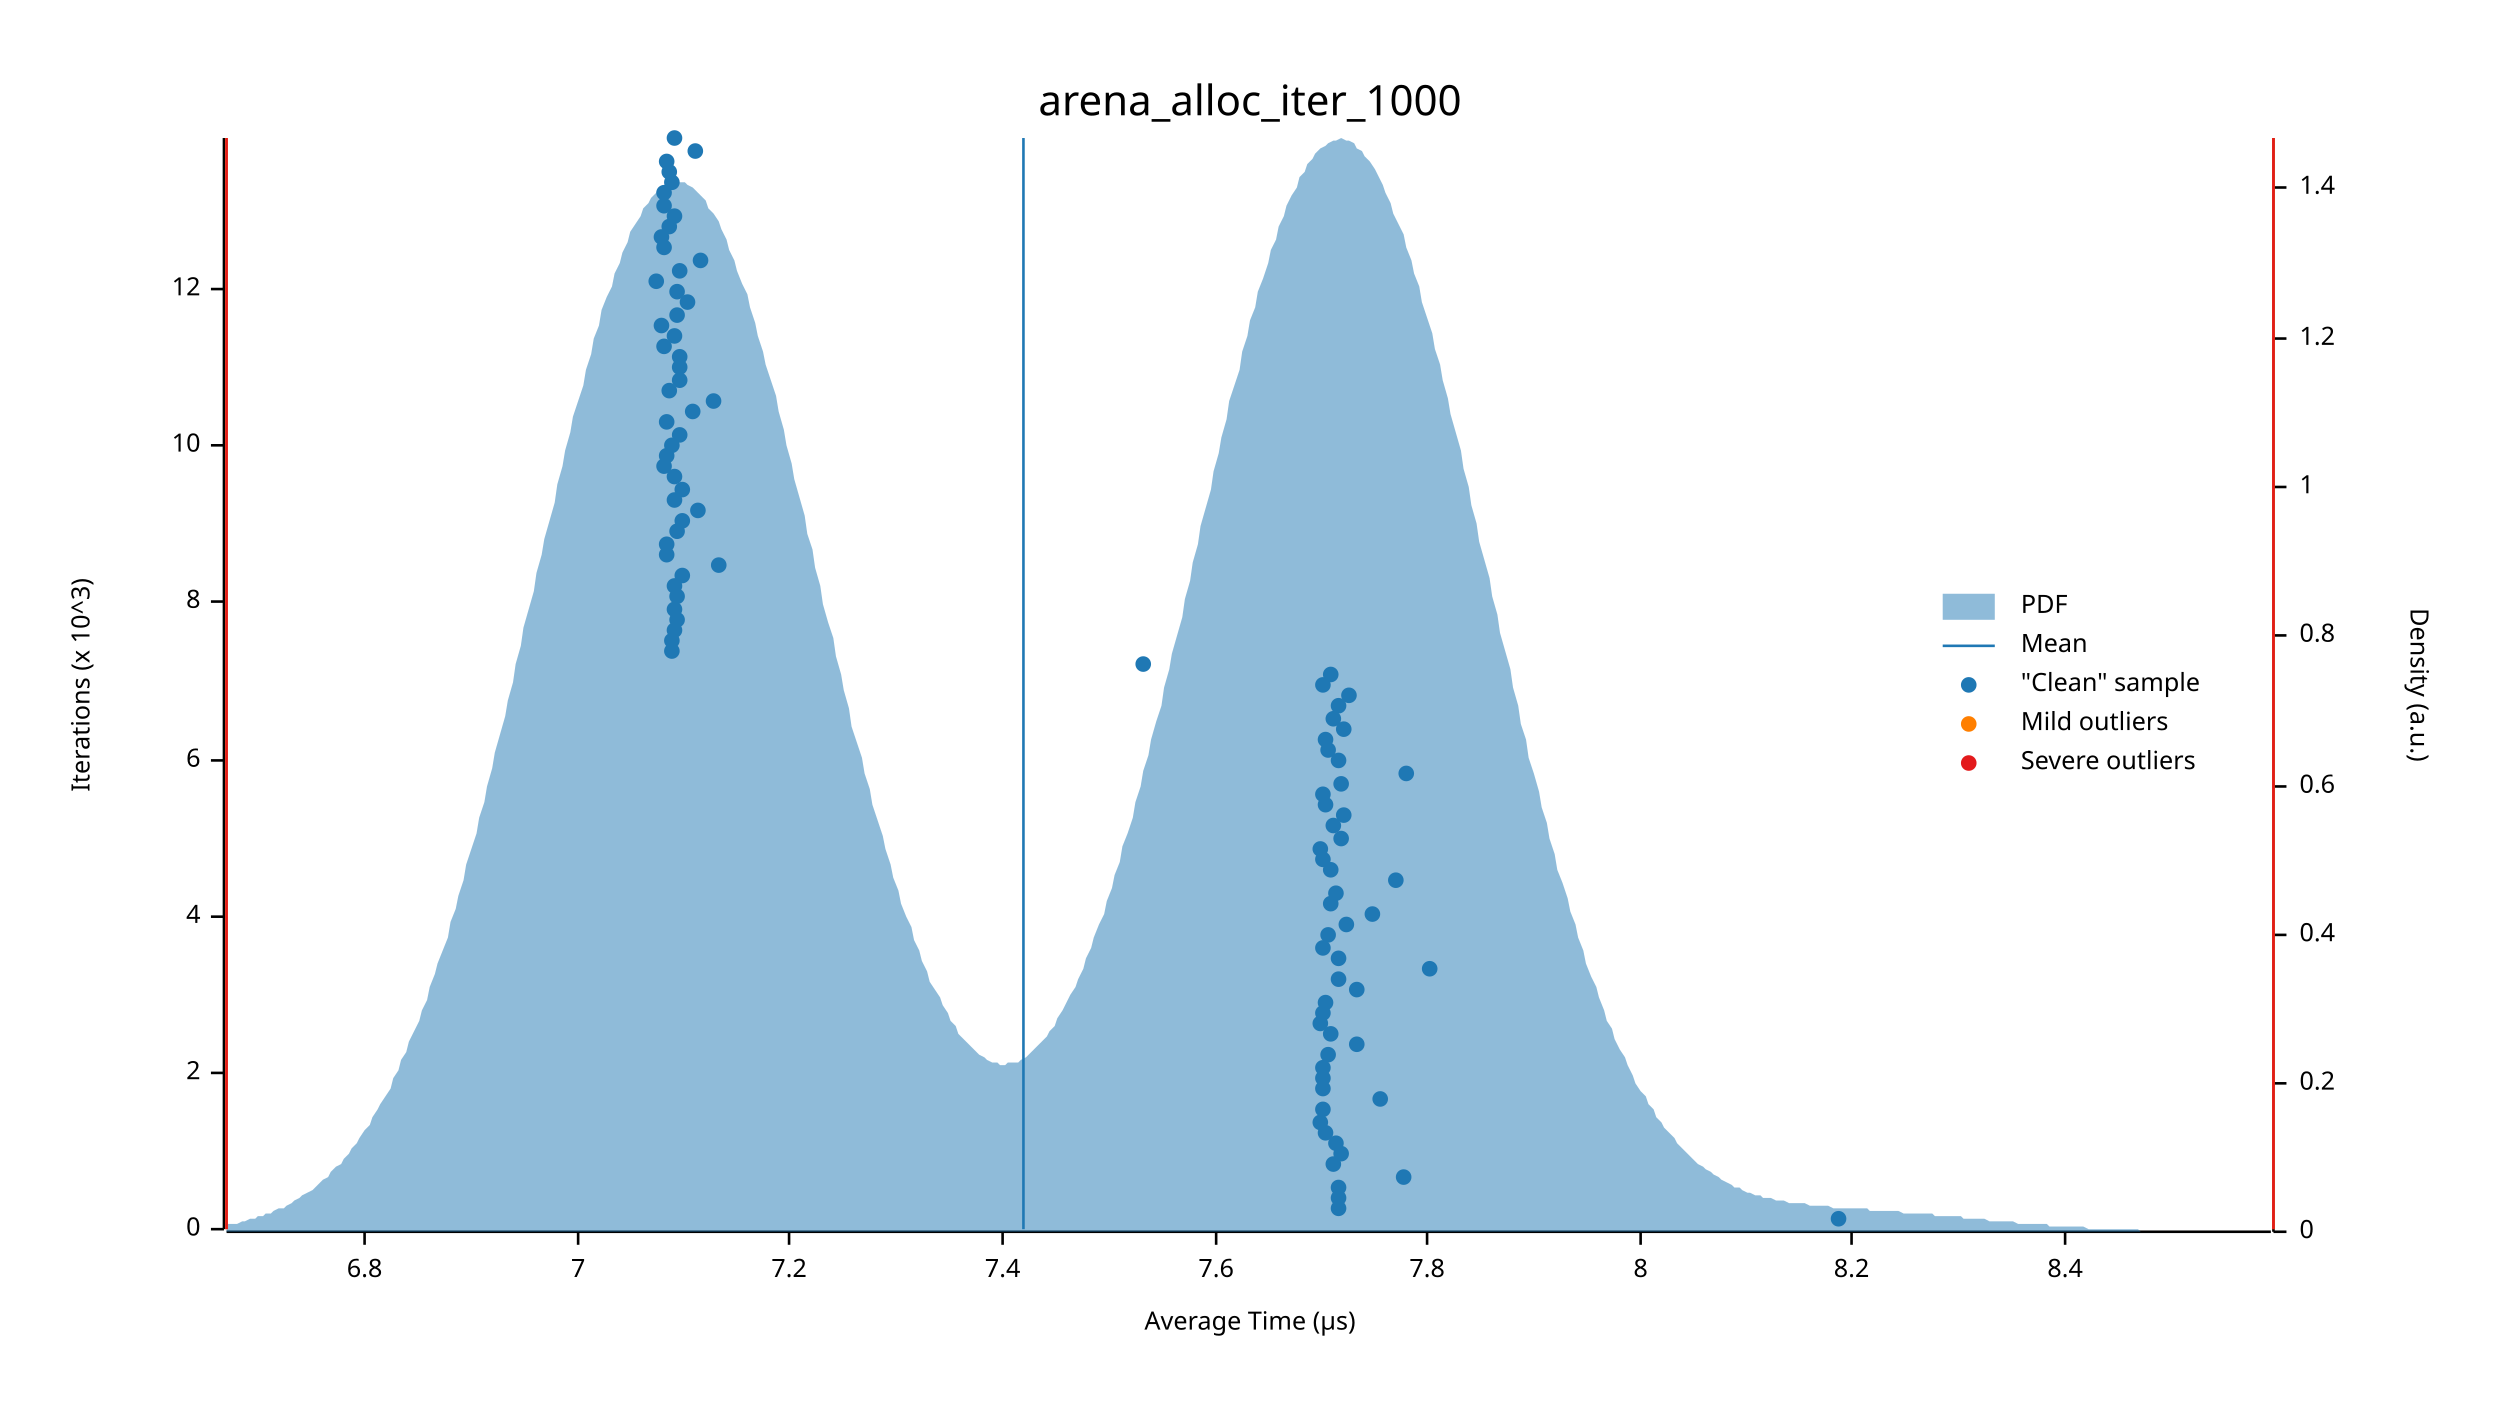
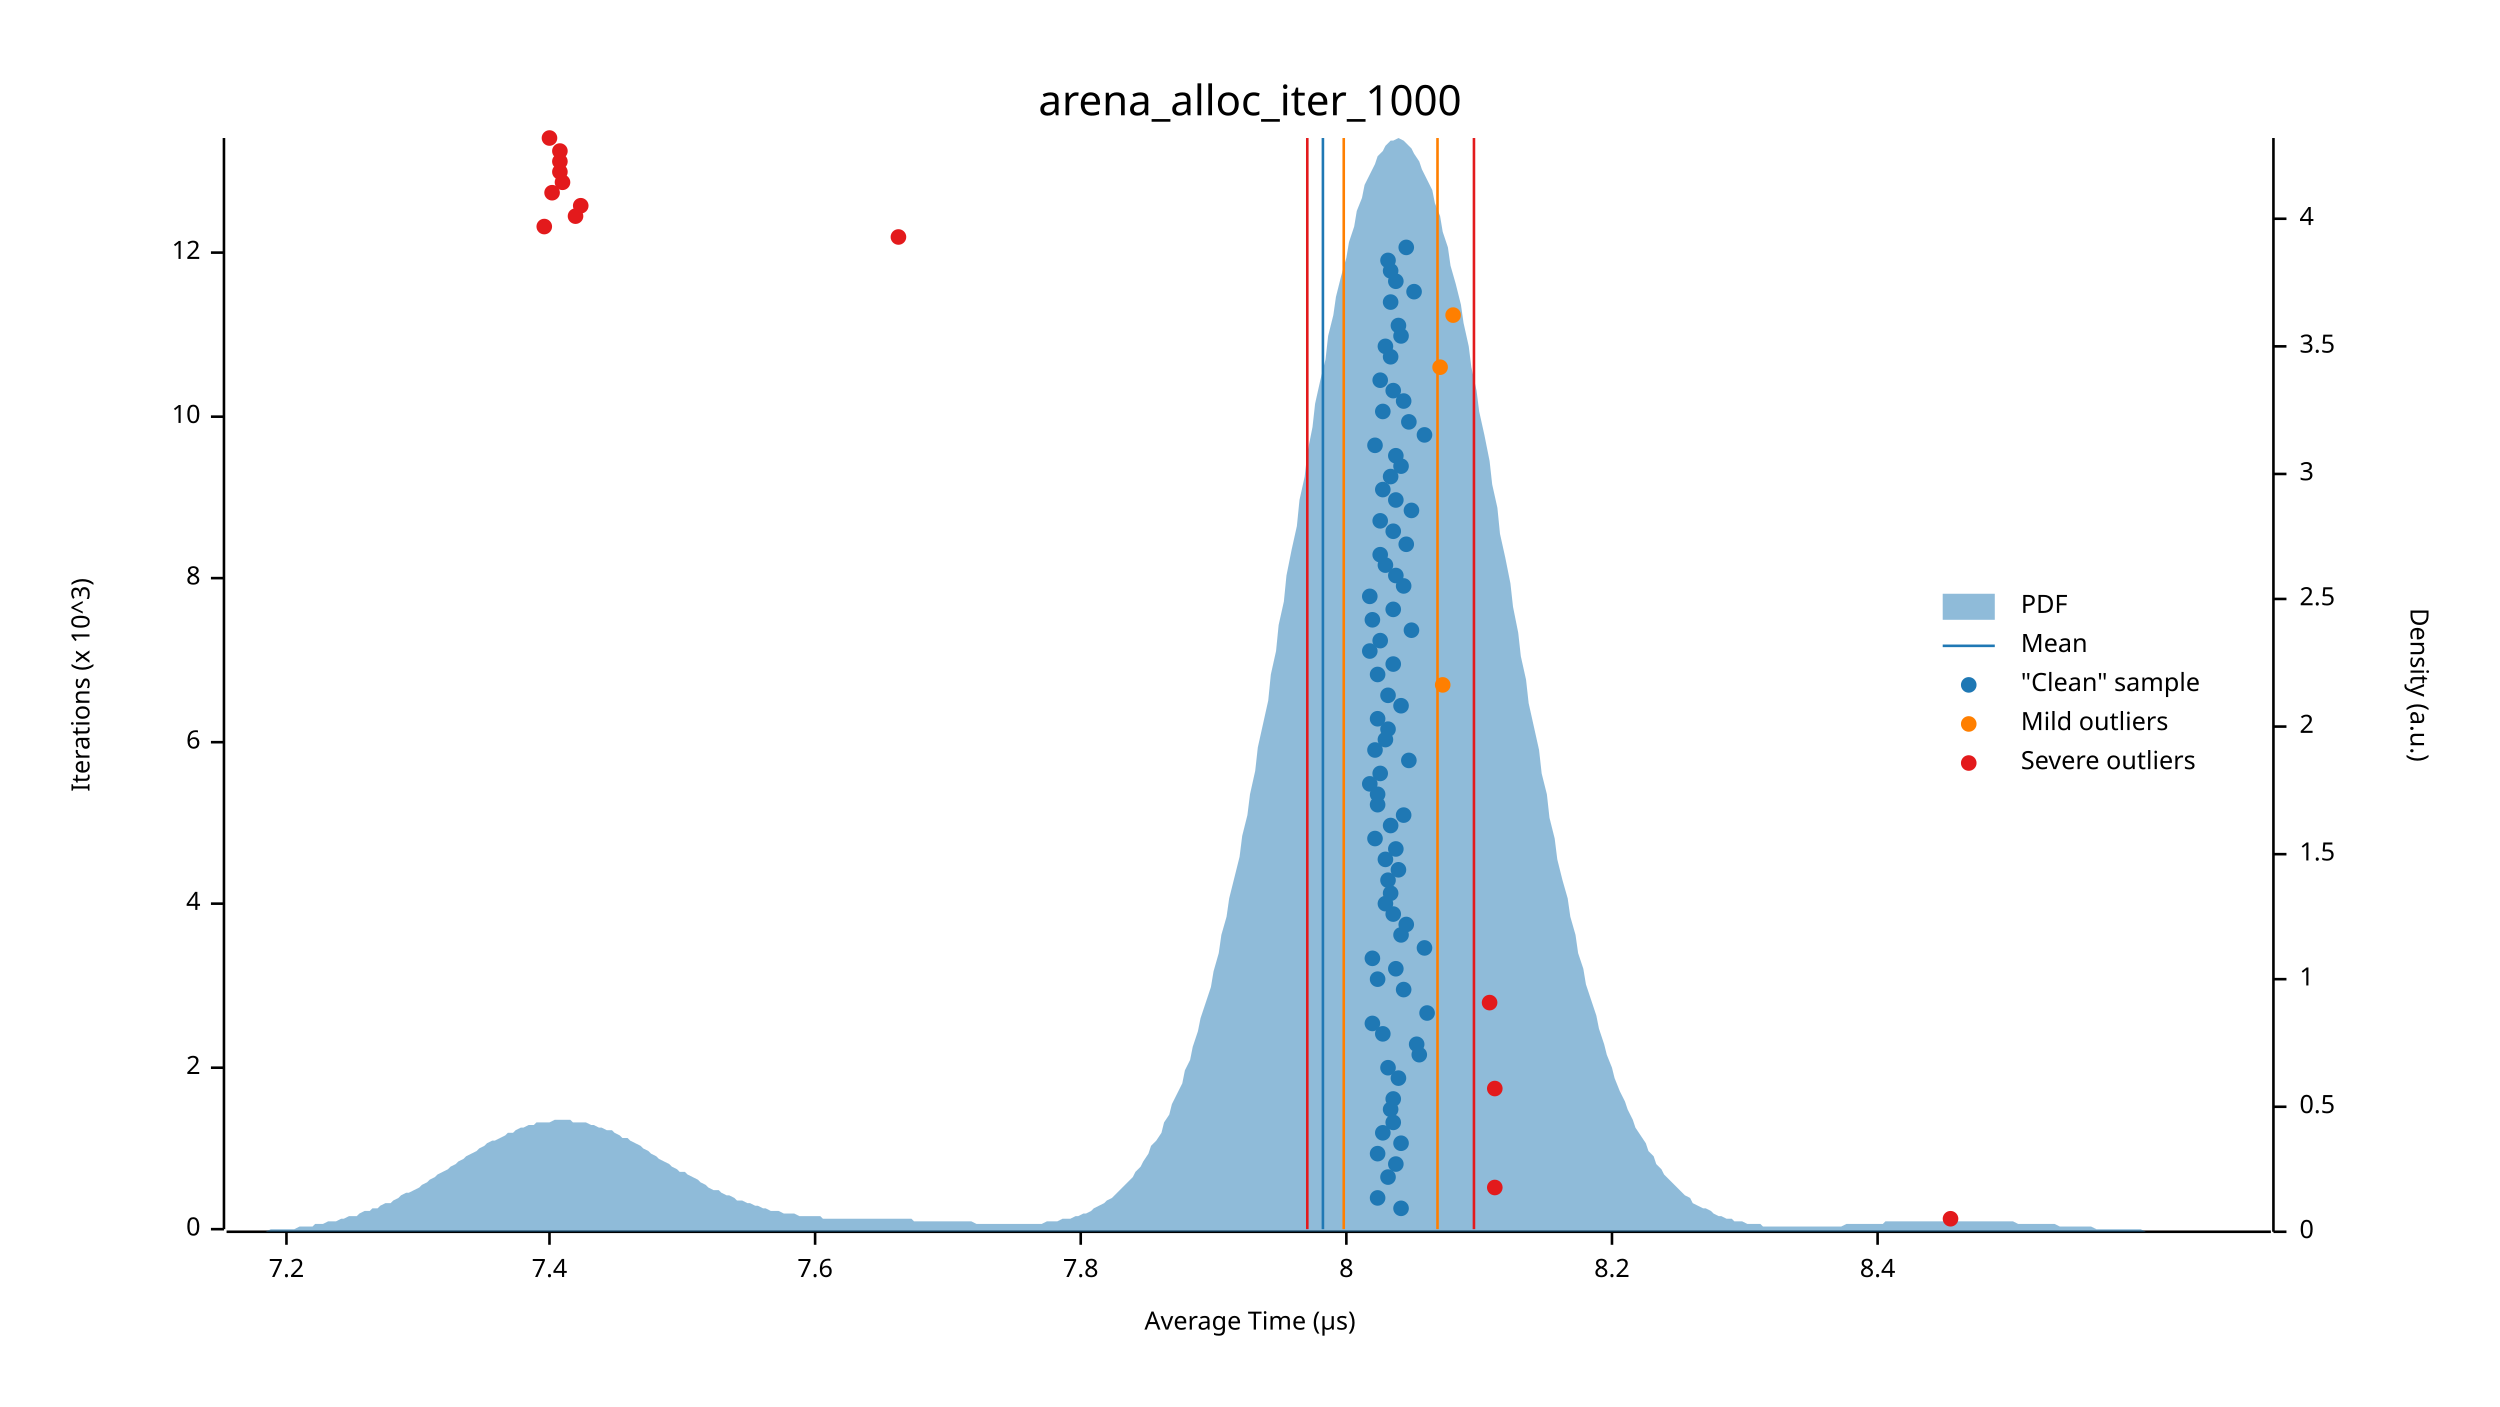
<svg xmlns="http://www.w3.org/2000/svg" width="960" height="540" viewBox="0 0 960 540">
  <text x="480" y="32" dy="0.76em" text-anchor="middle" font-family="sans-serif" font-size="16.129" opacity="1" fill="#000000">
arena_alloc_iter_1000
</text>
  <text x="27" y="263" dy="0.76em" text-anchor="middle" font-family="sans-serif" font-size="9.677" opacity="1" fill="#000000" transform="rotate(270, 27, 263)">
Iterations (x 10^3)
</text>
  <text x="480" y="513" dy="-0.5ex" text-anchor="middle" font-family="sans-serif" font-size="9.677" opacity="1" fill="#000000">
Average Time (µs)
</text>
  <polyline fill="none" opacity="1" stroke="#000000" stroke-width="1" points="86,53 86,472 " />
  <text x="77" y="472" dy="0.5ex" text-anchor="end" font-family="sans-serif" font-size="9.677" opacity="1" fill="#000000">
0
</text>
  <polyline fill="none" opacity="1" stroke="#000000" stroke-width="1" points="81,472 86,472 " />
-   <text x="77" y="412" dy="0.5ex" text-anchor="end" font-family="sans-serif" font-size="9.677" opacity="1" fill="#000000">
+   <text x="77" y="410" dy="0.5ex" text-anchor="end" font-family="sans-serif" font-size="9.677" opacity="1" fill="#000000">
2
</text>
-   <polyline fill="none" opacity="1" stroke="#000000" stroke-width="1" points="81,412 86,412 " />
-   <text x="77" y="352" dy="0.5ex" text-anchor="end" font-family="sans-serif" font-size="9.677" opacity="1" fill="#000000">
+   <polyline fill="none" opacity="1" stroke="#000000" stroke-width="1" points="81,410 86,410 " />
+   <text x="77" y="347" dy="0.5ex" text-anchor="end" font-family="sans-serif" font-size="9.677" opacity="1" fill="#000000">
4
</text>
-   <polyline fill="none" opacity="1" stroke="#000000" stroke-width="1" points="81,352 86,352 " />
-   <text x="77" y="292" dy="0.5ex" text-anchor="end" font-family="sans-serif" font-size="9.677" opacity="1" fill="#000000">
+   <polyline fill="none" opacity="1" stroke="#000000" stroke-width="1" points="81,347 86,347 " />
+   <text x="77" y="285" dy="0.5ex" text-anchor="end" font-family="sans-serif" font-size="9.677" opacity="1" fill="#000000">
6
</text>
-   <polyline fill="none" opacity="1" stroke="#000000" stroke-width="1" points="81,292 86,292 " />
-   <text x="77" y="231" dy="0.5ex" text-anchor="end" font-family="sans-serif" font-size="9.677" opacity="1" fill="#000000">
+   <polyline fill="none" opacity="1" stroke="#000000" stroke-width="1" points="81,285 86,285 " />
+   <text x="77" y="222" dy="0.5ex" text-anchor="end" font-family="sans-serif" font-size="9.677" opacity="1" fill="#000000">
8
</text>
-   <polyline fill="none" opacity="1" stroke="#000000" stroke-width="1" points="81,231 86,231 " />
-   <text x="77" y="171" dy="0.5ex" text-anchor="end" font-family="sans-serif" font-size="9.677" opacity="1" fill="#000000">
+   <polyline fill="none" opacity="1" stroke="#000000" stroke-width="1" points="81,222 86,222 " />
+   <text x="77" y="160" dy="0.5ex" text-anchor="end" font-family="sans-serif" font-size="9.677" opacity="1" fill="#000000">
10
</text>
-   <polyline fill="none" opacity="1" stroke="#000000" stroke-width="1" points="81,171 86,171 " />
-   <text x="77" y="111" dy="0.5ex" text-anchor="end" font-family="sans-serif" font-size="9.677" opacity="1" fill="#000000">
+   <polyline fill="none" opacity="1" stroke="#000000" stroke-width="1" points="81,160 86,160 " />
+   <text x="77" y="97" dy="0.5ex" text-anchor="end" font-family="sans-serif" font-size="9.677" opacity="1" fill="#000000">
12
</text>
-   <polyline fill="none" opacity="1" stroke="#000000" stroke-width="1" points="81,111 86,111 " />
+   <polyline fill="none" opacity="1" stroke="#000000" stroke-width="1" points="81,97 86,97 " />
  <polyline fill="none" opacity="1" stroke="#000000" stroke-width="1" points="87,473 872,473 " />
-   <text x="140" y="483" dy="0.76em" text-anchor="middle" font-family="sans-serif" font-size="9.677" opacity="1" fill="#000000">
- 6.8
- </text>
-   <polyline fill="none" opacity="1" stroke="#000000" stroke-width="1" points="140,473 140,478 " />
-   <text x="222" y="483" dy="0.76em" text-anchor="middle" font-family="sans-serif" font-size="9.677" opacity="1" fill="#000000">
- 7
- </text>
-   <polyline fill="none" opacity="1" stroke="#000000" stroke-width="1" points="222,473 222,478 " />
-   <text x="303" y="483" dy="0.76em" text-anchor="middle" font-family="sans-serif" font-size="9.677" opacity="1" fill="#000000">
+   <text x="110" y="483" dy="0.76em" text-anchor="middle" font-family="sans-serif" font-size="9.677" opacity="1" fill="#000000">
7.2
</text>
-   <polyline fill="none" opacity="1" stroke="#000000" stroke-width="1" points="303,473 303,478 " />
-   <text x="385" y="483" dy="0.76em" text-anchor="middle" font-family="sans-serif" font-size="9.677" opacity="1" fill="#000000">
+   <polyline fill="none" opacity="1" stroke="#000000" stroke-width="1" points="110,473 110,478 " />
+   <text x="211" y="483" dy="0.76em" text-anchor="middle" font-family="sans-serif" font-size="9.677" opacity="1" fill="#000000">
7.4
</text>
-   <polyline fill="none" opacity="1" stroke="#000000" stroke-width="1" points="385,473 385,478 " />
-   <text x="467" y="483" dy="0.76em" text-anchor="middle" font-family="sans-serif" font-size="9.677" opacity="1" fill="#000000">
+   <polyline fill="none" opacity="1" stroke="#000000" stroke-width="1" points="211,473 211,478 " />
+   <text x="313" y="483" dy="0.76em" text-anchor="middle" font-family="sans-serif" font-size="9.677" opacity="1" fill="#000000">
7.6
</text>
-   <polyline fill="none" opacity="1" stroke="#000000" stroke-width="1" points="467,473 467,478 " />
-   <text x="548" y="483" dy="0.76em" text-anchor="middle" font-family="sans-serif" font-size="9.677" opacity="1" fill="#000000">
+   <polyline fill="none" opacity="1" stroke="#000000" stroke-width="1" points="313,473 313,478 " />
+   <text x="415" y="483" dy="0.76em" text-anchor="middle" font-family="sans-serif" font-size="9.677" opacity="1" fill="#000000">
7.8
</text>
-   <polyline fill="none" opacity="1" stroke="#000000" stroke-width="1" points="548,473 548,478 " />
-   <text x="630" y="483" dy="0.76em" text-anchor="middle" font-family="sans-serif" font-size="9.677" opacity="1" fill="#000000">
+   <polyline fill="none" opacity="1" stroke="#000000" stroke-width="1" points="415,473 415,478 " />
+   <text x="517" y="483" dy="0.76em" text-anchor="middle" font-family="sans-serif" font-size="9.677" opacity="1" fill="#000000">
8
</text>
-   <polyline fill="none" opacity="1" stroke="#000000" stroke-width="1" points="630,473 630,478 " />
-   <text x="711" y="483" dy="0.76em" text-anchor="middle" font-family="sans-serif" font-size="9.677" opacity="1" fill="#000000">
+   <polyline fill="none" opacity="1" stroke="#000000" stroke-width="1" points="517,473 517,478 " />
+   <text x="619" y="483" dy="0.76em" text-anchor="middle" font-family="sans-serif" font-size="9.677" opacity="1" fill="#000000">
8.2
</text>
-   <polyline fill="none" opacity="1" stroke="#000000" stroke-width="1" points="711,473 711,478 " />
-   <text x="793" y="483" dy="0.76em" text-anchor="middle" font-family="sans-serif" font-size="9.677" opacity="1" fill="#000000">
+   <polyline fill="none" opacity="1" stroke="#000000" stroke-width="1" points="619,473 619,478 " />
+   <text x="721" y="483" dy="0.76em" text-anchor="middle" font-family="sans-serif" font-size="9.677" opacity="1" fill="#000000">
8.4
</text>
-   <polyline fill="none" opacity="1" stroke="#000000" stroke-width="1" points="793,473 793,478 " />
+   <polyline fill="none" opacity="1" stroke="#000000" stroke-width="1" points="721,473 721,478 " />
  <text x="933" y="263" dy="0.76em" text-anchor="middle" font-family="sans-serif" font-size="9.677" opacity="1" fill="#000000" transform="rotate(90, 933, 263)">
Density (a.u.)
</text>
  <polyline fill="none" opacity="1" stroke="#000000" stroke-width="1" points="873,53 873,473 " />
  <text x="883" y="473" dy="0.5ex" text-anchor="start" font-family="sans-serif" font-size="9.677" opacity="1" fill="#000000">
0
</text>
  <polyline fill="none" opacity="1" stroke="#000000" stroke-width="1" points="873,473 878,473 " />
-   <text x="883" y="416" dy="0.5ex" text-anchor="start" font-family="sans-serif" font-size="9.677" opacity="1" fill="#000000">
- 0.2
- </text>
-   <polyline fill="none" opacity="1" stroke="#000000" stroke-width="1" points="873,416 878,416 " />
-   <text x="883" y="359" dy="0.5ex" text-anchor="start" font-family="sans-serif" font-size="9.677" opacity="1" fill="#000000">
- 0.4
- </text>
-   <polyline fill="none" opacity="1" stroke="#000000" stroke-width="1" points="873,359 878,359 " />
-   <text x="883" y="302" dy="0.5ex" text-anchor="start" font-family="sans-serif" font-size="9.677" opacity="1" fill="#000000">
- 0.6
- </text>
-   <polyline fill="none" opacity="1" stroke="#000000" stroke-width="1" points="873,302 878,302 " />
-   <text x="883" y="244" dy="0.5ex" text-anchor="start" font-family="sans-serif" font-size="9.677" opacity="1" fill="#000000">
- 0.8
- </text>
-   <polyline fill="none" opacity="1" stroke="#000000" stroke-width="1" points="873,244 878,244 " />
-   <text x="883" y="187" dy="0.5ex" text-anchor="start" font-family="sans-serif" font-size="9.677" opacity="1" fill="#000000">
+   <text x="883" y="425" dy="0.5ex" text-anchor="start" font-family="sans-serif" font-size="9.677" opacity="1" fill="#000000">
+ 0.5
+ </text>
+   <polyline fill="none" opacity="1" stroke="#000000" stroke-width="1" points="873,425 878,425 " />
+   <text x="883" y="376" dy="0.5ex" text-anchor="start" font-family="sans-serif" font-size="9.677" opacity="1" fill="#000000">
1
</text>
-   <polyline fill="none" opacity="1" stroke="#000000" stroke-width="1" points="873,187 878,187 " />
-   <text x="883" y="130" dy="0.5ex" text-anchor="start" font-family="sans-serif" font-size="9.677" opacity="1" fill="#000000">
- 1.2
- </text>
-   <polyline fill="none" opacity="1" stroke="#000000" stroke-width="1" points="873,130 878,130 " />
-   <text x="883" y="72" dy="0.5ex" text-anchor="start" font-family="sans-serif" font-size="9.677" opacity="1" fill="#000000">
- 1.4
- </text>
-   <polyline fill="none" opacity="1" stroke="#000000" stroke-width="1" points="873,72 878,72 " />
-   <polygon opacity="0.5" fill="#1F78B4" points="87,470 88,470 90,470 91,470 93,469 94,469 96,468 98,468 99,467 101,467 102,466 104,466 105,465 107,464 109,464 110,463 112,462 113,461 115,460 116,459 118,458 120,457 121,456 123,454 124,453 126,452 127,450 129,448 131,447 132,445 134,443 135,441 137,439 138,437 140,434 142,432 143,429 145,426 146,424 148,421 150,418 151,414 153,411 154,407 156,404 157,400 159,396 161,392 162,388 164,384 165,379 167,374 168,370 170,365 172,360 173,354 175,349 176,344 178,338 179,332 181,326 183,320 184,314 186,308 187,302 189,295 190,289 192,282 194,275 195,269 197,262 198,255 200,248 201,241 203,234 205,227 206,220 208,213 209,207 211,200 213,193 214,186 216,179 217,173 219,166 220,160 222,154 224,148 225,142 227,136 228,130 230,125 231,119 233,114 235,110 236,105 238,101 239,97 241,93 242,89 244,86 246,83 247,80 249,78 250,76 252,74 253,72 255,71 257,70 258,70 260,70 261,70 263,70 264,71 266,72 268,74 269,75 271,77 272,80 274,82 276,85 277,88 279,92 280,96 282,100 283,104 285,109 287,113 288,118 290,124 291,129 293,135 294,140 296,146 298,152 299,158 301,165 302,171 304,178 305,184 307,191 309,198 310,205 312,211 313,218 315,225 316,232 318,239 320,245 321,252 323,259 324,265 326,272 327,279 329,285 331,291 332,297 334,303 335,309 337,315 339,321 340,326 342,332 343,337 345,342 346,347 348,352 350,356 351,361 353,365 354,369 356,373 357,377 359,380 361,383 362,386 364,389 365,392 367,394 368,397 370,399 372,401 373,402 375,404 376,405 378,406 379,407 381,408 383,408 384,409 386,409 387,408 389,408 391,408 392,407 394,406 395,405 397,403 398,402 400,400 402,398 403,396 405,394 406,391 408,388 409,386 411,382 413,379 414,376 416,372 417,368 419,364 420,360 422,355 424,351 425,346 427,341 428,336 430,331 431,325 433,320 435,314 436,308 438,302 439,296 441,290 442,284 444,277 446,271 447,264 449,257 450,251 452,244 454,237 455,230 457,223 458,216 460,209 461,202 463,195 465,188 466,181 468,174 469,168 471,161 472,154 474,148 476,142 477,135 479,129 480,123 482,118 483,112 485,107 487,101 488,96 490,92 491,87 493,83 494,79 496,75 498,72 499,68 501,66 502,63 504,61 505,59 507,57 509,56 510,55 512,54 513,54 515,53 517,54 518,54 520,55 521,57 523,58 524,60 526,62 528,65 529,67 531,71 532,74 534,78 535,82 537,86 539,90 540,95 542,100 543,105 545,110 546,116 548,122 550,128 551,134 553,140 554,146 556,153 557,159 559,166 561,173 562,180 564,187 565,194 567,201 568,208 570,215 572,222 573,229 575,236 576,243 578,250 580,257 581,264 583,271 584,278 586,284 587,291 589,297 591,304 592,310 594,316 595,322 597,328 598,334 600,339 602,345 603,350 605,355 606,360 608,365 609,370 611,375 613,379 614,383 616,388 617,392 619,395 620,399 622,403 624,406 625,409 627,413 628,416 630,419 632,421 633,424 635,426 636,429 638,431 639,433 641,435 643,437 644,439 646,441 647,442 649,444 650,445 652,447 654,448 655,449 657,450 658,451 660,452 661,453 663,454 665,455 666,456 668,456 669,457 671,458 672,458 674,459 676,459 677,460 679,460 680,460 682,461 683,461 685,461 687,462 688,462 690,462 691,462 693,462 695,463 696,463 698,463 699,463 701,463 702,463 704,464 706,464 707,464 709,464 710,464 712,464 713,464 715,464 717,464 718,465 720,465 721,465 723,465 724,465 726,465 728,465 729,465 731,466 732,466 734,466 735,466 737,466 739,466 740,466 742,466 743,467 745,467 746,467 748,467 750,467 751,467 753,467 754,468 756,468 758,468 759,468 761,468 762,468 764,469 765,469 767,469 769,469 770,469 772,469 773,469 775,470 776,470 778,470 780,470 781,470 783,470 784,470 786,470 787,471 789,471 791,471 792,471 794,471 795,471 797,471 798,471 800,471 802,472 803,472 805,472 806,472 808,472 809,472 811,472 813,472 814,472 816,472 817,472 819,472 821,472 822,473 824,473 825,473 827,473 828,473 830,473 832,473 833,473 835,473 836,473 838,473 839,473 841,473 843,473 844,473 846,473 847,473 849,473 850,473 852,473 854,473 855,473 857,473 858,473 860,473 861,473 863,473 865,473 866,473 868,473 869,473 871,473 873,473 873,473 87,473 " />
-   <polyline fill="none" opacity="1" stroke="#1F78B4" stroke-width="1" points="393,472 393,53 " />
-   <polyline fill="none" opacity="1" stroke="#FF7F00" stroke-width="1" points="87,472 87,53 " />
-   <polyline fill="none" opacity="1" stroke="#FF7F00" stroke-width="1" points="873,472 873,53 " />
-   <polyline fill="none" opacity="1" stroke="#E31A1C" stroke-width="1" points="87,472 87,53 " />
-   <polyline fill="none" opacity="1" stroke="#E31A1C" stroke-width="1" points="873,472 873,53 " />
-   <circle cx="706" cy="468" r="3" opacity="1" fill="#1F78B4" stroke="none" stroke-width="1" />
-   <circle cx="514" cy="464" r="3" opacity="1" fill="#1F78B4" stroke="none" stroke-width="1" />
-   <circle cx="514" cy="460" r="3" opacity="1" fill="#1F78B4" stroke="none" stroke-width="1" />
-   <circle cx="514" cy="456" r="3" opacity="1" fill="#1F78B4" stroke="none" stroke-width="1" />
-   <circle cx="539" cy="452" r="3" opacity="1" fill="#1F78B4" stroke="none" stroke-width="1" />
-   <circle cx="512" cy="447" r="3" opacity="1" fill="#1F78B4" stroke="none" stroke-width="1" />
-   <circle cx="515" cy="443" r="3" opacity="1" fill="#1F78B4" stroke="none" stroke-width="1" />
-   <circle cx="513" cy="439" r="3" opacity="1" fill="#1F78B4" stroke="none" stroke-width="1" />
-   <circle cx="509" cy="435" r="3" opacity="1" fill="#1F78B4" stroke="none" stroke-width="1" />
-   <circle cx="507" cy="431" r="3" opacity="1" fill="#1F78B4" stroke="none" stroke-width="1" />
-   <circle cx="508" cy="426" r="3" opacity="1" fill="#1F78B4" stroke="none" stroke-width="1" />
-   <circle cx="530" cy="422" r="3" opacity="1" fill="#1F78B4" stroke="none" stroke-width="1" />
-   <circle cx="508" cy="418" r="3" opacity="1" fill="#1F78B4" stroke="none" stroke-width="1" />
-   <circle cx="508" cy="414" r="3" opacity="1" fill="#1F78B4" stroke="none" stroke-width="1" />
-   <circle cx="508" cy="410" r="3" opacity="1" fill="#1F78B4" stroke="none" stroke-width="1" />
-   <circle cx="510" cy="405" r="3" opacity="1" fill="#1F78B4" stroke="none" stroke-width="1" />
-   <circle cx="521" cy="401" r="3" opacity="1" fill="#1F78B4" stroke="none" stroke-width="1" />
-   <circle cx="511" cy="397" r="3" opacity="1" fill="#1F78B4" stroke="none" stroke-width="1" />
-   <circle cx="507" cy="393" r="3" opacity="1" fill="#1F78B4" stroke="none" stroke-width="1" />
-   <circle cx="508" cy="389" r="3" opacity="1" fill="#1F78B4" stroke="none" stroke-width="1" />
-   <circle cx="509" cy="385" r="3" opacity="1" fill="#1F78B4" stroke="none" stroke-width="1" />
-   <circle cx="521" cy="380" r="3" opacity="1" fill="#1F78B4" stroke="none" stroke-width="1" />
-   <circle cx="514" cy="376" r="3" opacity="1" fill="#1F78B4" stroke="none" stroke-width="1" />
-   <circle cx="549" cy="372" r="3" opacity="1" fill="#1F78B4" stroke="none" stroke-width="1" />
-   <circle cx="514" cy="368" r="3" opacity="1" fill="#1F78B4" stroke="none" stroke-width="1" />
-   <circle cx="508" cy="364" r="3" opacity="1" fill="#1F78B4" stroke="none" stroke-width="1" />
-   <circle cx="510" cy="359" r="3" opacity="1" fill="#1F78B4" stroke="none" stroke-width="1" />
-   <circle cx="517" cy="355" r="3" opacity="1" fill="#1F78B4" stroke="none" stroke-width="1" />
-   <circle cx="527" cy="351" r="3" opacity="1" fill="#1F78B4" stroke="none" stroke-width="1" />
-   <circle cx="511" cy="347" r="3" opacity="1" fill="#1F78B4" stroke="none" stroke-width="1" />
-   <circle cx="513" cy="343" r="3" opacity="1" fill="#1F78B4" stroke="none" stroke-width="1" />
-   <circle cx="536" cy="338" r="3" opacity="1" fill="#1F78B4" stroke="none" stroke-width="1" />
-   <circle cx="511" cy="334" r="3" opacity="1" fill="#1F78B4" stroke="none" stroke-width="1" />
-   <circle cx="508" cy="330" r="3" opacity="1" fill="#1F78B4" stroke="none" stroke-width="1" />
-   <circle cx="507" cy="326" r="3" opacity="1" fill="#1F78B4" stroke="none" stroke-width="1" />
-   <circle cx="515" cy="322" r="3" opacity="1" fill="#1F78B4" stroke="none" stroke-width="1" />
-   <circle cx="512" cy="317" r="3" opacity="1" fill="#1F78B4" stroke="none" stroke-width="1" />
-   <circle cx="516" cy="313" r="3" opacity="1" fill="#1F78B4" stroke="none" stroke-width="1" />
-   <circle cx="509" cy="309" r="3" opacity="1" fill="#1F78B4" stroke="none" stroke-width="1" />
-   <circle cx="508" cy="305" r="3" opacity="1" fill="#1F78B4" stroke="none" stroke-width="1" />
-   <circle cx="515" cy="301" r="3" opacity="1" fill="#1F78B4" stroke="none" stroke-width="1" />
-   <circle cx="540" cy="297" r="3" opacity="1" fill="#1F78B4" stroke="none" stroke-width="1" />
-   <circle cx="514" cy="292" r="3" opacity="1" fill="#1F78B4" stroke="none" stroke-width="1" />
-   <circle cx="510" cy="288" r="3" opacity="1" fill="#1F78B4" stroke="none" stroke-width="1" />
-   <circle cx="509" cy="284" r="3" opacity="1" fill="#1F78B4" stroke="none" stroke-width="1" />
-   <circle cx="516" cy="280" r="3" opacity="1" fill="#1F78B4" stroke="none" stroke-width="1" />
-   <circle cx="512" cy="276" r="3" opacity="1" fill="#1F78B4" stroke="none" stroke-width="1" />
-   <circle cx="514" cy="271" r="3" opacity="1" fill="#1F78B4" stroke="none" stroke-width="1" />
-   <circle cx="518" cy="267" r="3" opacity="1" fill="#1F78B4" stroke="none" stroke-width="1" />
-   <circle cx="508" cy="263" r="3" opacity="1" fill="#1F78B4" stroke="none" stroke-width="1" />
-   <circle cx="511" cy="259" r="3" opacity="1" fill="#1F78B4" stroke="none" stroke-width="1" />
-   <circle cx="439" cy="255" r="3" opacity="1" fill="#1F78B4" stroke="none" stroke-width="1" />
-   <circle cx="258" cy="250" r="3" opacity="1" fill="#1F78B4" stroke="none" stroke-width="1" />
-   <circle cx="258" cy="246" r="3" opacity="1" fill="#1F78B4" stroke="none" stroke-width="1" />
-   <circle cx="259" cy="242" r="3" opacity="1" fill="#1F78B4" stroke="none" stroke-width="1" />
-   <circle cx="260" cy="238" r="3" opacity="1" fill="#1F78B4" stroke="none" stroke-width="1" />
-   <circle cx="259" cy="234" r="3" opacity="1" fill="#1F78B4" stroke="none" stroke-width="1" />
-   <circle cx="260" cy="229" r="3" opacity="1" fill="#1F78B4" stroke="none" stroke-width="1" />
-   <circle cx="259" cy="225" r="3" opacity="1" fill="#1F78B4" stroke="none" stroke-width="1" />
-   <circle cx="262" cy="221" r="3" opacity="1" fill="#1F78B4" stroke="none" stroke-width="1" />
-   <circle cx="276" cy="217" r="3" opacity="1" fill="#1F78B4" stroke="none" stroke-width="1" />
-   <circle cx="256" cy="213" r="3" opacity="1" fill="#1F78B4" stroke="none" stroke-width="1" />
-   <circle cx="256" cy="209" r="3" opacity="1" fill="#1F78B4" stroke="none" stroke-width="1" />
-   <circle cx="260" cy="204" r="3" opacity="1" fill="#1F78B4" stroke="none" stroke-width="1" />
-   <circle cx="262" cy="200" r="3" opacity="1" fill="#1F78B4" stroke="none" stroke-width="1" />
-   <circle cx="268" cy="196" r="3" opacity="1" fill="#1F78B4" stroke="none" stroke-width="1" />
-   <circle cx="259" cy="192" r="3" opacity="1" fill="#1F78B4" stroke="none" stroke-width="1" />
-   <circle cx="262" cy="188" r="3" opacity="1" fill="#1F78B4" stroke="none" stroke-width="1" />
-   <circle cx="259" cy="183" r="3" opacity="1" fill="#1F78B4" stroke="none" stroke-width="1" />
-   <circle cx="255" cy="179" r="3" opacity="1" fill="#1F78B4" stroke="none" stroke-width="1" />
-   <circle cx="256" cy="175" r="3" opacity="1" fill="#1F78B4" stroke="none" stroke-width="1" />
-   <circle cx="258" cy="171" r="3" opacity="1" fill="#1F78B4" stroke="none" stroke-width="1" />
-   <circle cx="261" cy="167" r="3" opacity="1" fill="#1F78B4" stroke="none" stroke-width="1" />
-   <circle cx="256" cy="162" r="3" opacity="1" fill="#1F78B4" stroke="none" stroke-width="1" />
-   <circle cx="266" cy="158" r="3" opacity="1" fill="#1F78B4" stroke="none" stroke-width="1" />
-   <circle cx="274" cy="154" r="3" opacity="1" fill="#1F78B4" stroke="none" stroke-width="1" />
-   <circle cx="257" cy="150" r="3" opacity="1" fill="#1F78B4" stroke="none" stroke-width="1" />
-   <circle cx="261" cy="146" r="3" opacity="1" fill="#1F78B4" stroke="none" stroke-width="1" />
-   <circle cx="261" cy="141" r="3" opacity="1" fill="#1F78B4" stroke="none" stroke-width="1" />
-   <circle cx="261" cy="137" r="3" opacity="1" fill="#1F78B4" stroke="none" stroke-width="1" />
-   <circle cx="255" cy="133" r="3" opacity="1" fill="#1F78B4" stroke="none" stroke-width="1" />
-   <circle cx="259" cy="129" r="3" opacity="1" fill="#1F78B4" stroke="none" stroke-width="1" />
-   <circle cx="254" cy="125" r="3" opacity="1" fill="#1F78B4" stroke="none" stroke-width="1" />
-   <circle cx="260" cy="121" r="3" opacity="1" fill="#1F78B4" stroke="none" stroke-width="1" />
-   <circle cx="264" cy="116" r="3" opacity="1" fill="#1F78B4" stroke="none" stroke-width="1" />
-   <circle cx="260" cy="112" r="3" opacity="1" fill="#1F78B4" stroke="none" stroke-width="1" />
-   <circle cx="252" cy="108" r="3" opacity="1" fill="#1F78B4" stroke="none" stroke-width="1" />
-   <circle cx="261" cy="104" r="3" opacity="1" fill="#1F78B4" stroke="none" stroke-width="1" />
-   <circle cx="269" cy="100" r="3" opacity="1" fill="#1F78B4" stroke="none" stroke-width="1" />
-   <circle cx="255" cy="95" r="3" opacity="1" fill="#1F78B4" stroke="none" stroke-width="1" />
-   <circle cx="254" cy="91" r="3" opacity="1" fill="#1F78B4" stroke="none" stroke-width="1" />
-   <circle cx="257" cy="87" r="3" opacity="1" fill="#1F78B4" stroke="none" stroke-width="1" />
-   <circle cx="259" cy="83" r="3" opacity="1" fill="#1F78B4" stroke="none" stroke-width="1" />
-   <circle cx="255" cy="79" r="3" opacity="1" fill="#1F78B4" stroke="none" stroke-width="1" />
-   <circle cx="255" cy="74" r="3" opacity="1" fill="#1F78B4" stroke="none" stroke-width="1" />
-   <circle cx="258" cy="70" r="3" opacity="1" fill="#1F78B4" stroke="none" stroke-width="1" />
-   <circle cx="257" cy="66" r="3" opacity="1" fill="#1F78B4" stroke="none" stroke-width="1" />
-   <circle cx="256" cy="62" r="3" opacity="1" fill="#1F78B4" stroke="none" stroke-width="1" />
-   <circle cx="267" cy="58" r="3" opacity="1" fill="#1F78B4" stroke="none" stroke-width="1" />
-   <circle cx="259" cy="53" r="3" opacity="1" fill="#1F78B4" stroke="none" stroke-width="1" />
+   <polyline fill="none" opacity="1" stroke="#000000" stroke-width="1" points="873,376 878,376 " />
+   <text x="883" y="328" dy="0.5ex" text-anchor="start" font-family="sans-serif" font-size="9.677" opacity="1" fill="#000000">
+ 1.5
+ </text>
+   <polyline fill="none" opacity="1" stroke="#000000" stroke-width="1" points="873,328 878,328 " />
+   <text x="883" y="279" dy="0.5ex" text-anchor="start" font-family="sans-serif" font-size="9.677" opacity="1" fill="#000000">
+ 2
+ </text>
+   <polyline fill="none" opacity="1" stroke="#000000" stroke-width="1" points="873,279 878,279 " />
+   <text x="883" y="230" dy="0.5ex" text-anchor="start" font-family="sans-serif" font-size="9.677" opacity="1" fill="#000000">
+ 2.5
+ </text>
+   <polyline fill="none" opacity="1" stroke="#000000" stroke-width="1" points="873,230 878,230 " />
+   <text x="883" y="182" dy="0.5ex" text-anchor="start" font-family="sans-serif" font-size="9.677" opacity="1" fill="#000000">
+ 3
+ </text>
+   <polyline fill="none" opacity="1" stroke="#000000" stroke-width="1" points="873,182 878,182 " />
+   <text x="883" y="133" dy="0.5ex" text-anchor="start" font-family="sans-serif" font-size="9.677" opacity="1" fill="#000000">
+ 3.5
+ </text>
+   <polyline fill="none" opacity="1" stroke="#000000" stroke-width="1" points="873,133 878,133 " />
+   <text x="883" y="84" dy="0.5ex" text-anchor="start" font-family="sans-serif" font-size="9.677" opacity="1" fill="#000000">
+ 4
+ </text>
+   <polyline fill="none" opacity="1" stroke="#000000" stroke-width="1" points="873,84 878,84 " />
+   <polygon opacity="0.5" fill="#1F78B4" points="87,473 88,473 90,473 91,473 93,473 94,473 96,473 98,473 99,473 101,473 102,473 104,472 105,472 107,472 109,472 110,472 112,472 113,472 115,471 116,471 118,471 120,471 121,470 123,470 124,470 126,469 127,469 129,469 131,468 132,468 134,467 135,467 137,467 138,466 140,465 142,465 143,464 145,464 146,463 148,462 150,462 151,461 153,460 154,459 156,458 157,458 159,457 161,456 162,455 164,454 165,453 167,452 168,451 170,450 172,449 173,448 175,447 176,446 178,445 179,444 181,443 183,442 184,441 186,440 187,439 189,438 190,438 192,437 194,436 195,435 197,435 198,434 200,433 201,433 203,432 205,432 206,431 208,431 209,431 211,431 213,430 214,430 216,430 217,430 219,430 220,431 222,431 224,431 225,431 227,432 228,432 230,433 231,433 233,434 235,434 236,435 238,436 239,437 241,437 242,438 244,439 246,440 247,441 249,442 250,443 252,444 253,445 255,446 257,447 258,448 260,449 261,450 263,450 264,451 266,452 268,453 269,454 271,455 272,456 274,457 276,457 277,458 279,459 280,459 282,460 283,461 285,461 287,462 288,462 290,463 291,463 293,464 294,464 296,465 298,465 299,465 301,466 302,466 304,466 305,466 307,467 309,467 310,467 312,467 313,467 315,467 316,468 318,468 320,468 321,468 323,468 324,468 326,468 327,468 329,468 331,468 332,468 334,468 335,468 337,468 339,468 340,468 342,468 343,468 345,468 346,468 348,468 350,468 351,469 353,469 354,469 356,469 357,469 359,469 361,469 362,469 364,469 365,469 367,469 368,469 370,469 372,469 373,469 375,470 376,470 378,470 379,470 381,470 383,470 384,470 386,470 387,470 389,470 391,470 392,470 394,470 395,470 397,470 398,470 400,470 402,469 403,469 405,469 406,469 408,468 409,468 411,468 413,467 414,467 416,466 417,466 419,465 420,464 422,463 424,462 425,461 427,460 428,459 430,457 431,456 433,454 435,452 436,450 438,448 439,446 441,443 442,440 444,438 446,435 447,431 449,428 450,424 452,420 454,416 455,411 457,407 458,402 460,396 461,391 463,385 465,379 466,373 468,366 469,359 471,352 472,345 474,337 476,329 477,321 479,313 480,305 482,296 483,287 485,278 487,269 488,259 490,250 491,240 493,231 494,221 496,211 498,202 499,192 501,183 502,174 504,164 505,155 507,146 509,138 510,129 512,121 513,114 515,106 517,99 518,93 520,87 521,81 523,76 524,71 526,67 528,63 529,60 531,58 532,56 534,54 535,54 537,53 539,54 540,55 542,57 543,59 545,62 546,65 548,69 550,73 551,78 553,83 554,89 556,95 557,102 559,109 561,117 562,124 564,133 565,141 567,150 568,158 570,167 572,177 573,186 575,195 576,205 578,214 580,224 581,233 583,243 584,252 586,261 587,270 589,279 591,288 592,297 594,305 595,314 597,322 598,330 600,338 602,345 603,352 605,359 606,366 608,372 609,378 611,384 613,390 614,395 616,401 617,405 619,410 620,414 622,419 624,423 625,426 627,430 628,433 630,436 632,439 633,442 635,444 636,447 638,449 639,451 641,453 643,455 644,456 646,458 647,459 649,460 650,462 652,463 654,464 655,464 657,465 658,466 660,467 661,467 663,468 665,468 666,469 668,469 669,469 671,470 672,470 674,470 676,470 677,471 679,471 680,471 682,471 683,471 685,471 687,471 688,471 690,471 691,471 693,471 695,471 696,471 698,471 699,471 701,471 702,471 704,471 706,471 707,471 709,470 710,470 712,470 713,470 715,470 717,470 718,470 720,470 721,470 723,470 724,469 726,469 728,469 729,469 731,469 732,469 734,469 735,469 737,469 739,469 740,469 742,469 743,469 745,469 746,469 748,469 750,469 751,469 753,469 754,469 756,469 758,469 759,469 761,469 762,469 764,469 765,469 767,469 769,469 770,469 772,469 773,469 775,470 776,470 778,470 780,470 781,470 783,470 784,470 786,470 787,470 789,470 791,471 792,471 794,471 795,471 797,471 798,471 800,471 802,471 803,471 805,472 806,472 808,472 809,472 811,472 813,472 814,472 816,472 817,472 819,472 821,472 822,472 824,473 825,473 827,473 828,473 830,473 832,473 833,473 835,473 836,473 838,473 839,473 841,473 843,473 844,473 846,473 847,473 849,473 850,473 852,473 854,473 855,473 857,473 858,473 860,473 861,473 863,473 865,473 866,473 868,473 869,473 871,473 873,473 873,473 87,473 " />
+   <polyline fill="none" opacity="1" stroke="#1F78B4" stroke-width="1" points="508,472 508,53 " />
+   <polyline fill="none" opacity="1" stroke="#FF7F00" stroke-width="1" points="516,472 516,53 " />
+   <polyline fill="none" opacity="1" stroke="#FF7F00" stroke-width="1" points="552,472 552,53 " />
+   <polyline fill="none" opacity="1" stroke="#E31A1C" stroke-width="1" points="502,472 502,53 " />
+   <polyline fill="none" opacity="1" stroke="#E31A1C" stroke-width="1" points="566,472 566,53 " />
+   <circle cx="538" cy="464" r="3" opacity="1" fill="#1F78B4" stroke="none" stroke-width="1" />
+   <circle cx="529" cy="460" r="3" opacity="1" fill="#1F78B4" stroke="none" stroke-width="1" />
+   <circle cx="533" cy="452" r="3" opacity="1" fill="#1F78B4" stroke="none" stroke-width="1" />
+   <circle cx="536" cy="447" r="3" opacity="1" fill="#1F78B4" stroke="none" stroke-width="1" />
+   <circle cx="529" cy="443" r="3" opacity="1" fill="#1F78B4" stroke="none" stroke-width="1" />
+   <circle cx="538" cy="439" r="3" opacity="1" fill="#1F78B4" stroke="none" stroke-width="1" />
+   <circle cx="531" cy="435" r="3" opacity="1" fill="#1F78B4" stroke="none" stroke-width="1" />
+   <circle cx="535" cy="431" r="3" opacity="1" fill="#1F78B4" stroke="none" stroke-width="1" />
+   <circle cx="534" cy="426" r="3" opacity="1" fill="#1F78B4" stroke="none" stroke-width="1" />
+   <circle cx="535" cy="422" r="3" opacity="1" fill="#1F78B4" stroke="none" stroke-width="1" />
+   <circle cx="537" cy="414" r="3" opacity="1" fill="#1F78B4" stroke="none" stroke-width="1" />
+   <circle cx="533" cy="410" r="3" opacity="1" fill="#1F78B4" stroke="none" stroke-width="1" />
+   <circle cx="545" cy="405" r="3" opacity="1" fill="#1F78B4" stroke="none" stroke-width="1" />
+   <circle cx="544" cy="401" r="3" opacity="1" fill="#1F78B4" stroke="none" stroke-width="1" />
+   <circle cx="531" cy="397" r="3" opacity="1" fill="#1F78B4" stroke="none" stroke-width="1" />
+   <circle cx="527" cy="393" r="3" opacity="1" fill="#1F78B4" stroke="none" stroke-width="1" />
+   <circle cx="548" cy="389" r="3" opacity="1" fill="#1F78B4" stroke="none" stroke-width="1" />
+   <circle cx="539" cy="380" r="3" opacity="1" fill="#1F78B4" stroke="none" stroke-width="1" />
+   <circle cx="529" cy="376" r="3" opacity="1" fill="#1F78B4" stroke="none" stroke-width="1" />
+   <circle cx="536" cy="372" r="3" opacity="1" fill="#1F78B4" stroke="none" stroke-width="1" />
+   <circle cx="527" cy="368" r="3" opacity="1" fill="#1F78B4" stroke="none" stroke-width="1" />
+   <circle cx="547" cy="364" r="3" opacity="1" fill="#1F78B4" stroke="none" stroke-width="1" />
+   <circle cx="538" cy="359" r="3" opacity="1" fill="#1F78B4" stroke="none" stroke-width="1" />
+   <circle cx="540" cy="355" r="3" opacity="1" fill="#1F78B4" stroke="none" stroke-width="1" />
+   <circle cx="535" cy="351" r="3" opacity="1" fill="#1F78B4" stroke="none" stroke-width="1" />
+   <circle cx="532" cy="347" r="3" opacity="1" fill="#1F78B4" stroke="none" stroke-width="1" />
+   <circle cx="534" cy="343" r="3" opacity="1" fill="#1F78B4" stroke="none" stroke-width="1" />
+   <circle cx="533" cy="338" r="3" opacity="1" fill="#1F78B4" stroke="none" stroke-width="1" />
+   <circle cx="537" cy="334" r="3" opacity="1" fill="#1F78B4" stroke="none" stroke-width="1" />
+   <circle cx="532" cy="330" r="3" opacity="1" fill="#1F78B4" stroke="none" stroke-width="1" />
+   <circle cx="536" cy="326" r="3" opacity="1" fill="#1F78B4" stroke="none" stroke-width="1" />
+   <circle cx="528" cy="322" r="3" opacity="1" fill="#1F78B4" stroke="none" stroke-width="1" />
+   <circle cx="534" cy="317" r="3" opacity="1" fill="#1F78B4" stroke="none" stroke-width="1" />
+   <circle cx="539" cy="313" r="3" opacity="1" fill="#1F78B4" stroke="none" stroke-width="1" />
+   <circle cx="529" cy="309" r="3" opacity="1" fill="#1F78B4" stroke="none" stroke-width="1" />
+   <circle cx="529" cy="305" r="3" opacity="1" fill="#1F78B4" stroke="none" stroke-width="1" />
+   <circle cx="526" cy="301" r="3" opacity="1" fill="#1F78B4" stroke="none" stroke-width="1" />
+   <circle cx="530" cy="297" r="3" opacity="1" fill="#1F78B4" stroke="none" stroke-width="1" />
+   <circle cx="541" cy="292" r="3" opacity="1" fill="#1F78B4" stroke="none" stroke-width="1" />
+   <circle cx="528" cy="288" r="3" opacity="1" fill="#1F78B4" stroke="none" stroke-width="1" />
+   <circle cx="532" cy="284" r="3" opacity="1" fill="#1F78B4" stroke="none" stroke-width="1" />
+   <circle cx="533" cy="280" r="3" opacity="1" fill="#1F78B4" stroke="none" stroke-width="1" />
+   <circle cx="529" cy="276" r="3" opacity="1" fill="#1F78B4" stroke="none" stroke-width="1" />
+   <circle cx="538" cy="271" r="3" opacity="1" fill="#1F78B4" stroke="none" stroke-width="1" />
+   <circle cx="533" cy="267" r="3" opacity="1" fill="#1F78B4" stroke="none" stroke-width="1" />
+   <circle cx="529" cy="259" r="3" opacity="1" fill="#1F78B4" stroke="none" stroke-width="1" />
+   <circle cx="535" cy="255" r="3" opacity="1" fill="#1F78B4" stroke="none" stroke-width="1" />
+   <circle cx="526" cy="250" r="3" opacity="1" fill="#1F78B4" stroke="none" stroke-width="1" />
+   <circle cx="530" cy="246" r="3" opacity="1" fill="#1F78B4" stroke="none" stroke-width="1" />
+   <circle cx="542" cy="242" r="3" opacity="1" fill="#1F78B4" stroke="none" stroke-width="1" />
+   <circle cx="527" cy="238" r="3" opacity="1" fill="#1F78B4" stroke="none" stroke-width="1" />
+   <circle cx="535" cy="234" r="3" opacity="1" fill="#1F78B4" stroke="none" stroke-width="1" />
+   <circle cx="526" cy="229" r="3" opacity="1" fill="#1F78B4" stroke="none" stroke-width="1" />
+   <circle cx="539" cy="225" r="3" opacity="1" fill="#1F78B4" stroke="none" stroke-width="1" />
+   <circle cx="536" cy="221" r="3" opacity="1" fill="#1F78B4" stroke="none" stroke-width="1" />
+   <circle cx="532" cy="217" r="3" opacity="1" fill="#1F78B4" stroke="none" stroke-width="1" />
+   <circle cx="530" cy="213" r="3" opacity="1" fill="#1F78B4" stroke="none" stroke-width="1" />
+   <circle cx="540" cy="209" r="3" opacity="1" fill="#1F78B4" stroke="none" stroke-width="1" />
+   <circle cx="535" cy="204" r="3" opacity="1" fill="#1F78B4" stroke="none" stroke-width="1" />
+   <circle cx="530" cy="200" r="3" opacity="1" fill="#1F78B4" stroke="none" stroke-width="1" />
+   <circle cx="542" cy="196" r="3" opacity="1" fill="#1F78B4" stroke="none" stroke-width="1" />
+   <circle cx="536" cy="192" r="3" opacity="1" fill="#1F78B4" stroke="none" stroke-width="1" />
+   <circle cx="531" cy="188" r="3" opacity="1" fill="#1F78B4" stroke="none" stroke-width="1" />
+   <circle cx="534" cy="183" r="3" opacity="1" fill="#1F78B4" stroke="none" stroke-width="1" />
+   <circle cx="538" cy="179" r="3" opacity="1" fill="#1F78B4" stroke="none" stroke-width="1" />
+   <circle cx="536" cy="175" r="3" opacity="1" fill="#1F78B4" stroke="none" stroke-width="1" />
+   <circle cx="528" cy="171" r="3" opacity="1" fill="#1F78B4" stroke="none" stroke-width="1" />
+   <circle cx="547" cy="167" r="3" opacity="1" fill="#1F78B4" stroke="none" stroke-width="1" />
+   <circle cx="541" cy="162" r="3" opacity="1" fill="#1F78B4" stroke="none" stroke-width="1" />
+   <circle cx="531" cy="158" r="3" opacity="1" fill="#1F78B4" stroke="none" stroke-width="1" />
+   <circle cx="539" cy="154" r="3" opacity="1" fill="#1F78B4" stroke="none" stroke-width="1" />
+   <circle cx="535" cy="150" r="3" opacity="1" fill="#1F78B4" stroke="none" stroke-width="1" />
+   <circle cx="530" cy="146" r="3" opacity="1" fill="#1F78B4" stroke="none" stroke-width="1" />
+   <circle cx="534" cy="137" r="3" opacity="1" fill="#1F78B4" stroke="none" stroke-width="1" />
+   <circle cx="532" cy="133" r="3" opacity="1" fill="#1F78B4" stroke="none" stroke-width="1" />
+   <circle cx="538" cy="129" r="3" opacity="1" fill="#1F78B4" stroke="none" stroke-width="1" />
+   <circle cx="537" cy="125" r="3" opacity="1" fill="#1F78B4" stroke="none" stroke-width="1" />
+   <circle cx="534" cy="116" r="3" opacity="1" fill="#1F78B4" stroke="none" stroke-width="1" />
+   <circle cx="543" cy="112" r="3" opacity="1" fill="#1F78B4" stroke="none" stroke-width="1" />
+   <circle cx="536" cy="108" r="3" opacity="1" fill="#1F78B4" stroke="none" stroke-width="1" />
+   <circle cx="534" cy="104" r="3" opacity="1" fill="#1F78B4" stroke="none" stroke-width="1" />
+   <circle cx="533" cy="100" r="3" opacity="1" fill="#1F78B4" stroke="none" stroke-width="1" />
+   <circle cx="540" cy="95" r="3" opacity="1" fill="#1F78B4" stroke="none" stroke-width="1" />
+   <circle cx="554" cy="263" r="3" opacity="1" fill="#FF7F00" stroke="none" stroke-width="1" />
+   <circle cx="553" cy="141" r="3" opacity="1" fill="#FF7F00" stroke="none" stroke-width="1" />
+   <circle cx="558" cy="121" r="3" opacity="1" fill="#FF7F00" stroke="none" stroke-width="1" />
+   <circle cx="749" cy="468" r="3" opacity="1" fill="#E31A1C" stroke="none" stroke-width="1" />
+   <circle cx="574" cy="456" r="3" opacity="1" fill="#E31A1C" stroke="none" stroke-width="1" />
+   <circle cx="574" cy="418" r="3" opacity="1" fill="#E31A1C" stroke="none" stroke-width="1" />
+   <circle cx="572" cy="385" r="3" opacity="1" fill="#E31A1C" stroke="none" stroke-width="1" />
+   <circle cx="345" cy="91" r="3" opacity="1" fill="#E31A1C" stroke="none" stroke-width="1" />
+   <circle cx="209" cy="87" r="3" opacity="1" fill="#E31A1C" stroke="none" stroke-width="1" />
+   <circle cx="221" cy="83" r="3" opacity="1" fill="#E31A1C" stroke="none" stroke-width="1" />
+   <circle cx="223" cy="79" r="3" opacity="1" fill="#E31A1C" stroke="none" stroke-width="1" />
+   <circle cx="212" cy="74" r="3" opacity="1" fill="#E31A1C" stroke="none" stroke-width="1" />
+   <circle cx="216" cy="70" r="3" opacity="1" fill="#E31A1C" stroke="none" stroke-width="1" />
+   <circle cx="215" cy="66" r="3" opacity="1" fill="#E31A1C" stroke="none" stroke-width="1" />
+   <circle cx="215" cy="62" r="3" opacity="1" fill="#E31A1C" stroke="none" stroke-width="1" />
+   <circle cx="215" cy="58" r="3" opacity="1" fill="#E31A1C" stroke="none" stroke-width="1" />
+   <circle cx="211" cy="53" r="3" opacity="1" fill="#E31A1C" stroke="none" stroke-width="1" />
  <text x="776" y="228" dy="0.76em" text-anchor="start" font-family="sans-serif" font-size="9.677" opacity="1" fill="#000000">
PDF
</text>
  <text x="776" y="243" dy="0.76em" text-anchor="start" font-family="sans-serif" font-size="9.677" opacity="1" fill="#000000">
Mean
</text>
  <text x="776" y="258" dy="0.76em" text-anchor="start" font-family="sans-serif" font-size="9.677" opacity="1" fill="#000000">
"Clean" sample
</text>
  <text x="776" y="273" dy="0.76em" text-anchor="start" font-family="sans-serif" font-size="9.677" opacity="1" fill="#000000">
Mild outliers
</text>
  <text x="776" y="288" dy="0.76em" text-anchor="start" font-family="sans-serif" font-size="9.677" opacity="1" fill="#000000">
Severe outliers
</text>
  <rect x="746" y="228" width="20" height="10" opacity="0.5" fill="#1F78B4" stroke="none" />
  <polyline fill="none" opacity="1" stroke="#1F78B4" stroke-width="1" points="746,248 766,248 " />
  <circle cx="756" cy="263" r="3" opacity="1" fill="#1F78B4" stroke="none" stroke-width="1" />
  <circle cx="756" cy="278" r="3" opacity="1" fill="#FF7F00" stroke="none" stroke-width="1" />
  <circle cx="756" cy="293" r="3" opacity="1" fill="#E31A1C" stroke="none" stroke-width="1" />
</svg>
